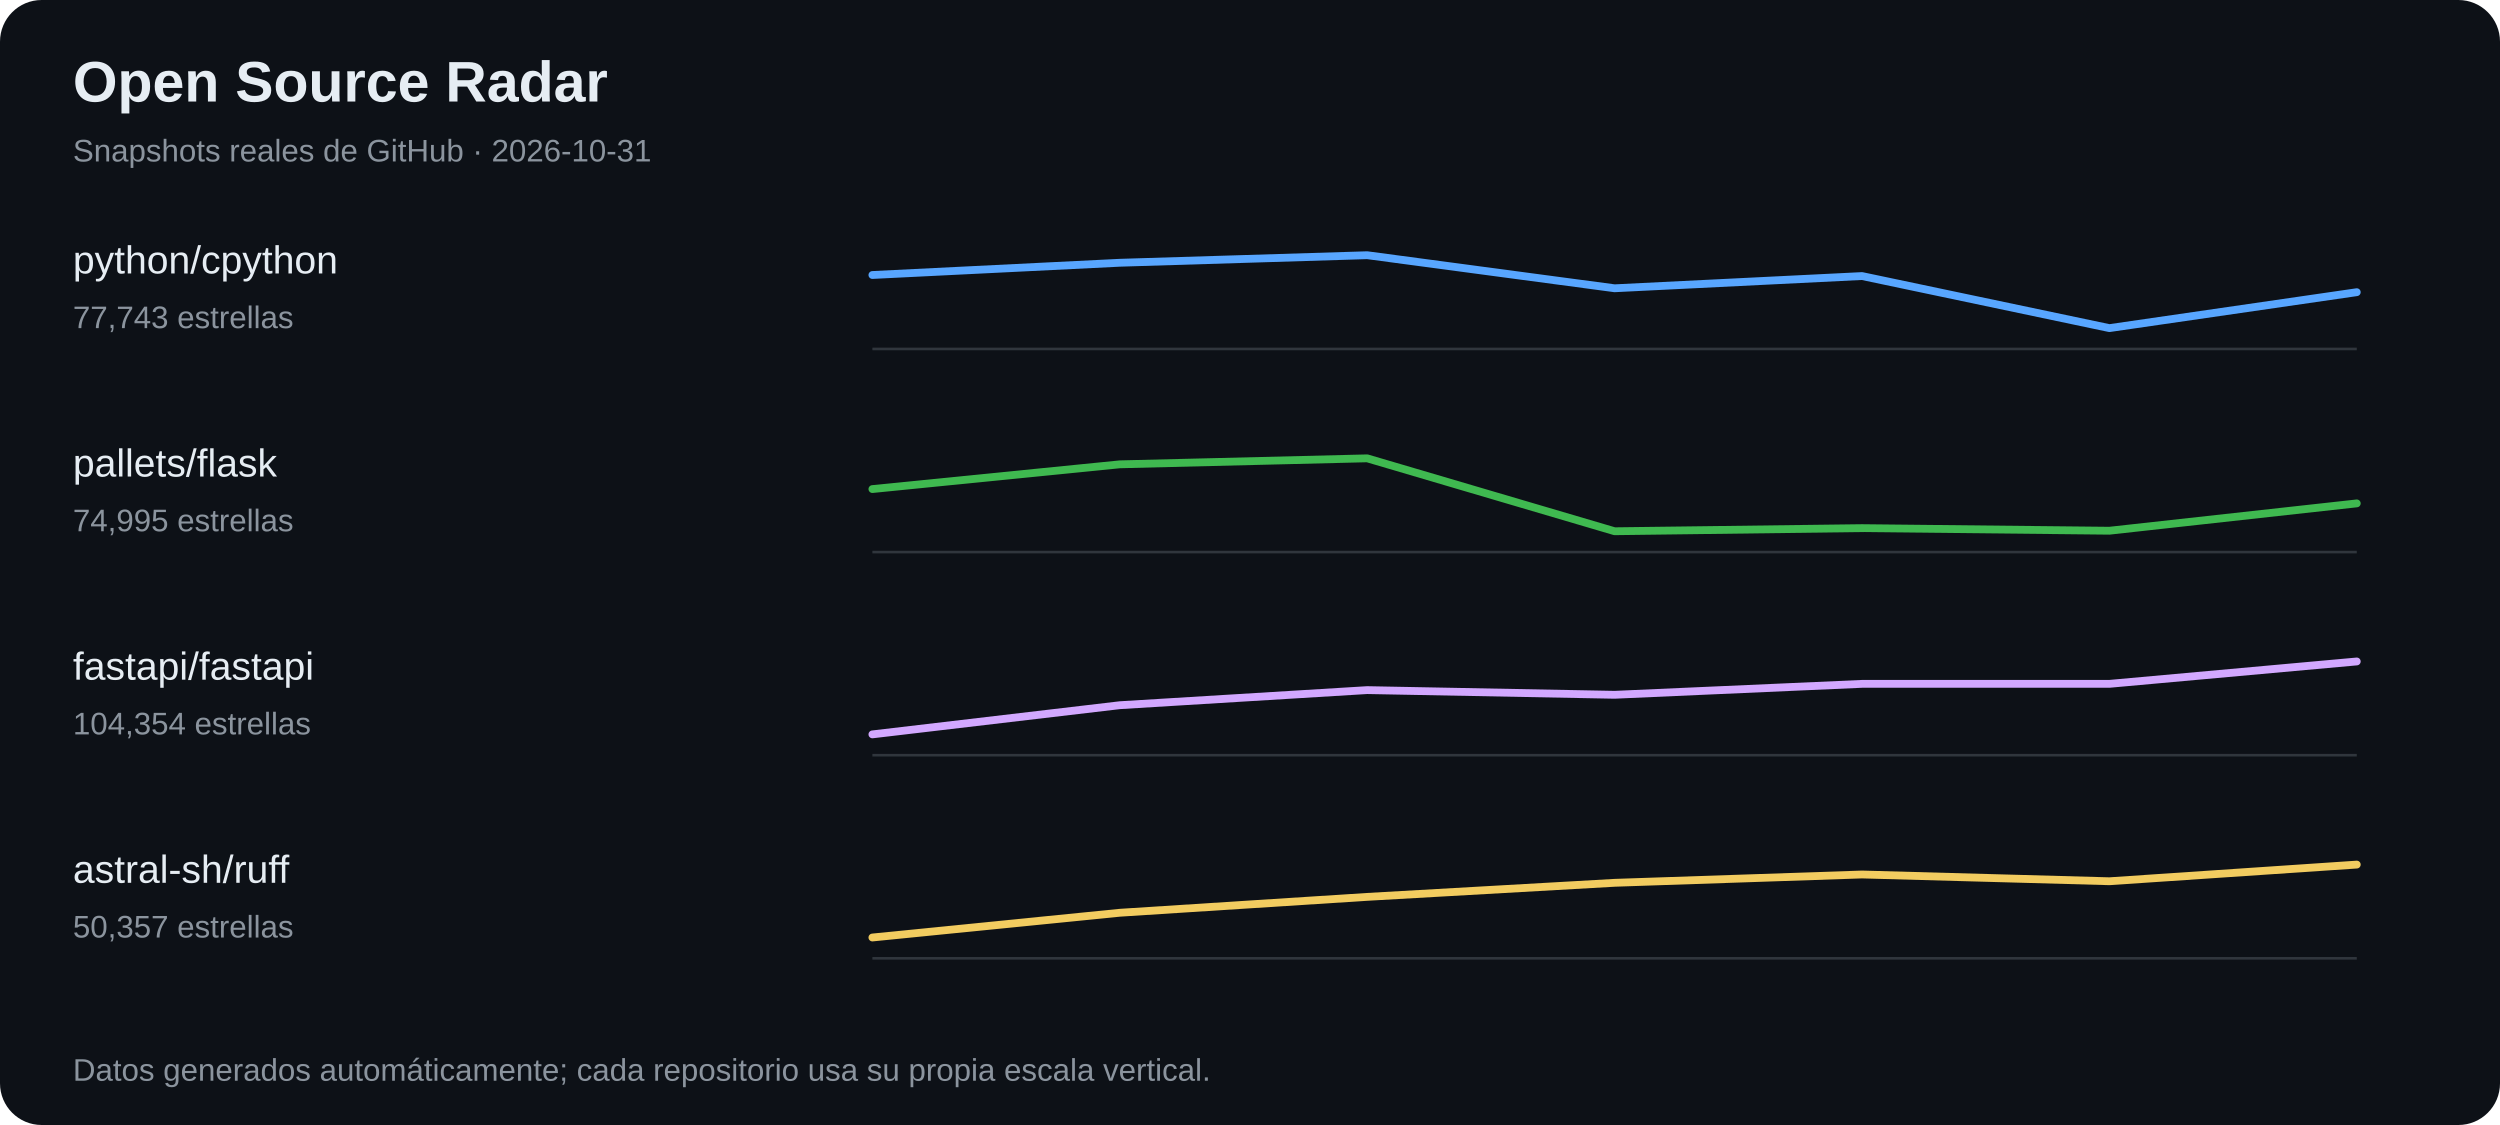
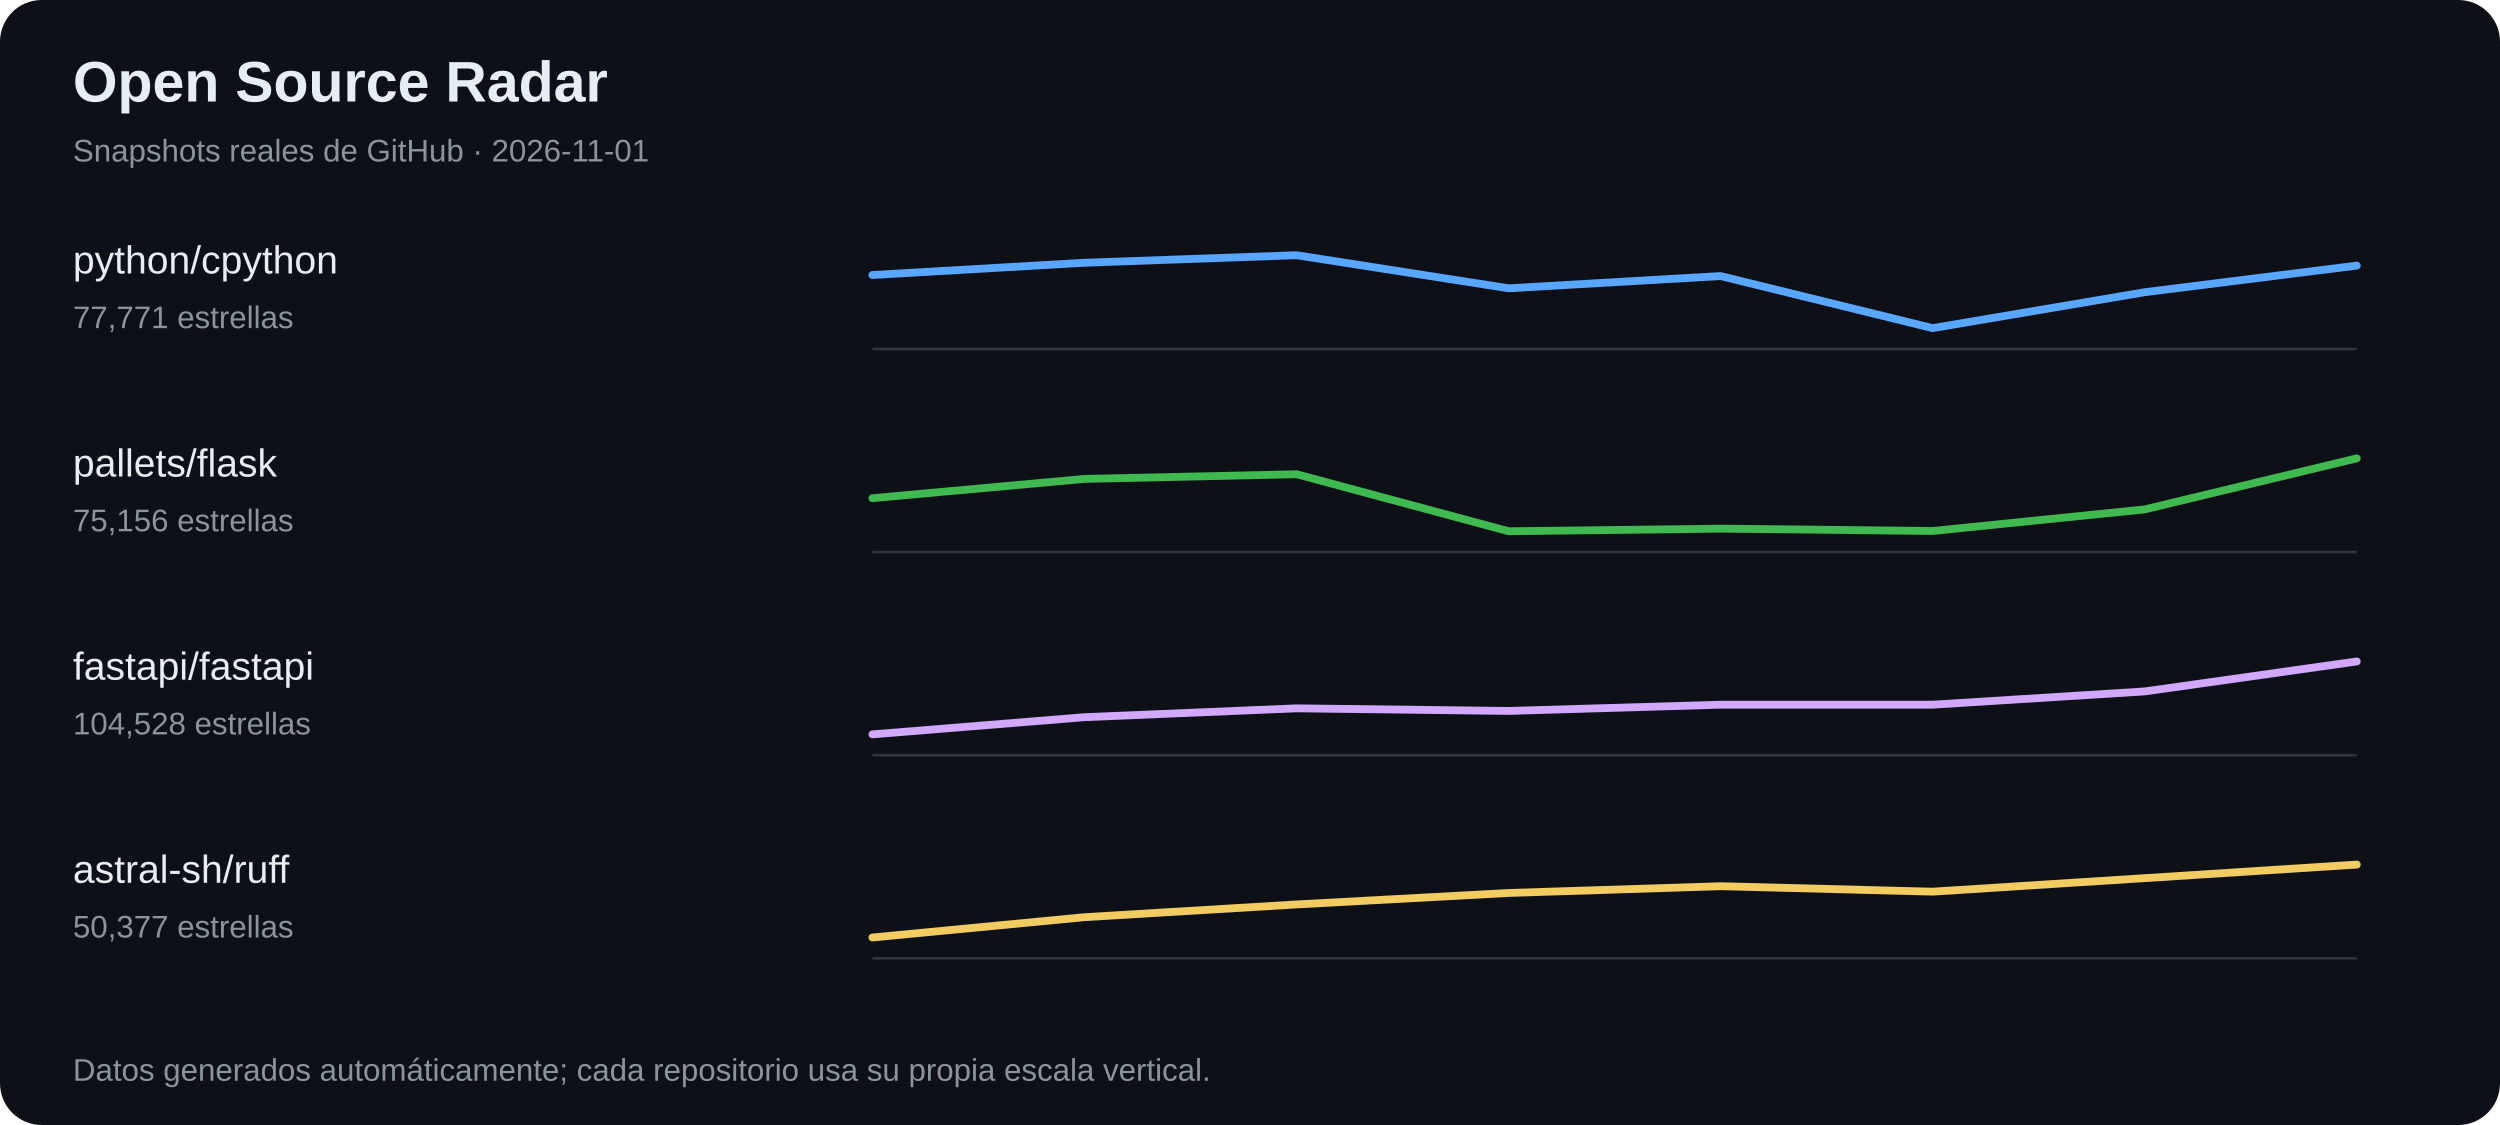
<svg xmlns="http://www.w3.org/2000/svg" width="960" height="432" viewBox="0 0 960 432" role="img" aria-label="Tendencias de estrellas en proyectos open source">
  <rect width="100%" height="100%" fill="#0d1117" rx="16" />
  <text x="28" y="39" font-family="Arial,sans-serif" font-size="22" font-weight="700" fill="#e6edf3">Open Source Radar</text>
-   <text x="28" y="62" font-family="Arial,sans-serif" font-size="12" fill="#8b949e">Snapshots reales de GitHub · 2026-10-31</text>
+   <text x="28" y="62" font-family="Arial,sans-serif" font-size="12" fill="#8b949e">Snapshots reales de GitHub · 2026-11-01</text>
  <text x="28" y="105" fill="#e6edf3" font-family="Arial,sans-serif" font-size="15">python/cpython</text>
-   <text x="28" y="126" fill="#8b949e" font-family="Arial,sans-serif" font-size="12">77,743 estrellas</text>
+   <text x="28" y="126" fill="#8b949e" font-family="Arial,sans-serif" font-size="12">77,771 estrellas</text>
  <line x1="335" y1="134" x2="905" y2="134" stroke="#30363d" />
-   <polyline points="335.0,105.6 430.0,100.9 525.0,98.0 620.0,110.7 715.0,106.0 810.0,126.0 905.0,112.2" fill="none" stroke="#58a6ff" stroke-width="3" stroke-linejoin="round" stroke-linecap="round" />
+   <polyline points="335.0,105.6 416.4,100.9 497.9,98.0 579.3,110.7 660.7,106.0 742.1,126.0 823.6,112.2 905.0,102.0" fill="none" stroke="#58a6ff" stroke-width="3" stroke-linejoin="round" stroke-linecap="round" />
  <text x="28" y="183" fill="#e6edf3" font-family="Arial,sans-serif" font-size="15">pallets/flask</text>
-   <text x="28" y="204" fill="#8b949e" font-family="Arial,sans-serif" font-size="12">74,995 estrellas</text>
+   <text x="28" y="204" fill="#8b949e" font-family="Arial,sans-serif" font-size="12">75,156 estrellas</text>
  <line x1="335" y1="212" x2="905" y2="212" stroke="#30363d" />
-   <polyline points="335.0,187.8 430.0,178.3 525.0,176.0 620.0,204.0 715.0,202.8 810.0,203.8 905.0,193.3" fill="none" stroke="#3fb950" stroke-width="3" stroke-linejoin="round" stroke-linecap="round" />
+   <polyline points="335.0,191.3 416.4,183.9 497.9,182.1 579.3,204.0 660.7,203.0 742.1,203.9 823.6,195.6 905.0,176.0" fill="none" stroke="#3fb950" stroke-width="3" stroke-linejoin="round" stroke-linecap="round" />
  <text x="28" y="261" fill="#e6edf3" font-family="Arial,sans-serif" font-size="15">fastapi/fastapi</text>
-   <text x="28" y="282" fill="#8b949e" font-family="Arial,sans-serif" font-size="12">104,354 estrellas</text>
+   <text x="28" y="282" fill="#8b949e" font-family="Arial,sans-serif" font-size="12">104,528 estrellas</text>
  <line x1="335" y1="290" x2="905" y2="290" stroke="#30363d" />
-   <polyline points="335.0,282.0 430.0,270.8 525.0,265.0 620.0,266.8 715.0,262.6 810.0,262.6 905.0,254.0" fill="none" stroke="#d2a8ff" stroke-width="3" stroke-linejoin="round" stroke-linecap="round" />
+   <polyline points="335.0,282.0 416.4,275.4 497.9,272.0 579.3,273.0 660.7,270.6 742.1,270.6 823.6,265.5 905.0,254.0" fill="none" stroke="#d2a8ff" stroke-width="3" stroke-linejoin="round" stroke-linecap="round" />
  <text x="28" y="339" fill="#e6edf3" font-family="Arial,sans-serif" font-size="15">astral-sh/ruff</text>
-   <text x="28" y="360" fill="#8b949e" font-family="Arial,sans-serif" font-size="12">50,357 estrellas</text>
+   <text x="28" y="360" fill="#8b949e" font-family="Arial,sans-serif" font-size="12">50,377 estrellas</text>
  <line x1="335" y1="368" x2="905" y2="368" stroke="#30363d" />
-   <polyline points="335.0,360.0 430.0,350.5 525.0,344.4 620.0,339.0 715.0,335.8 810.0,338.4 905.0,332.0" fill="none" stroke="#f2cc60" stroke-width="3" stroke-linejoin="round" stroke-linecap="round" />
+   <polyline points="335.0,360.0 416.4,352.2 497.9,347.3 579.3,342.9 660.7,340.3 742.1,342.4 823.6,337.2 905.0,332.0" fill="none" stroke="#f2cc60" stroke-width="3" stroke-linejoin="round" stroke-linecap="round" />
  <text x="28" y="415" fill="#8b949e" font-family="Arial,sans-serif" font-size="12">Datos generados automáticamente; cada repositorio usa su propia escala vertical.</text>
</svg>
